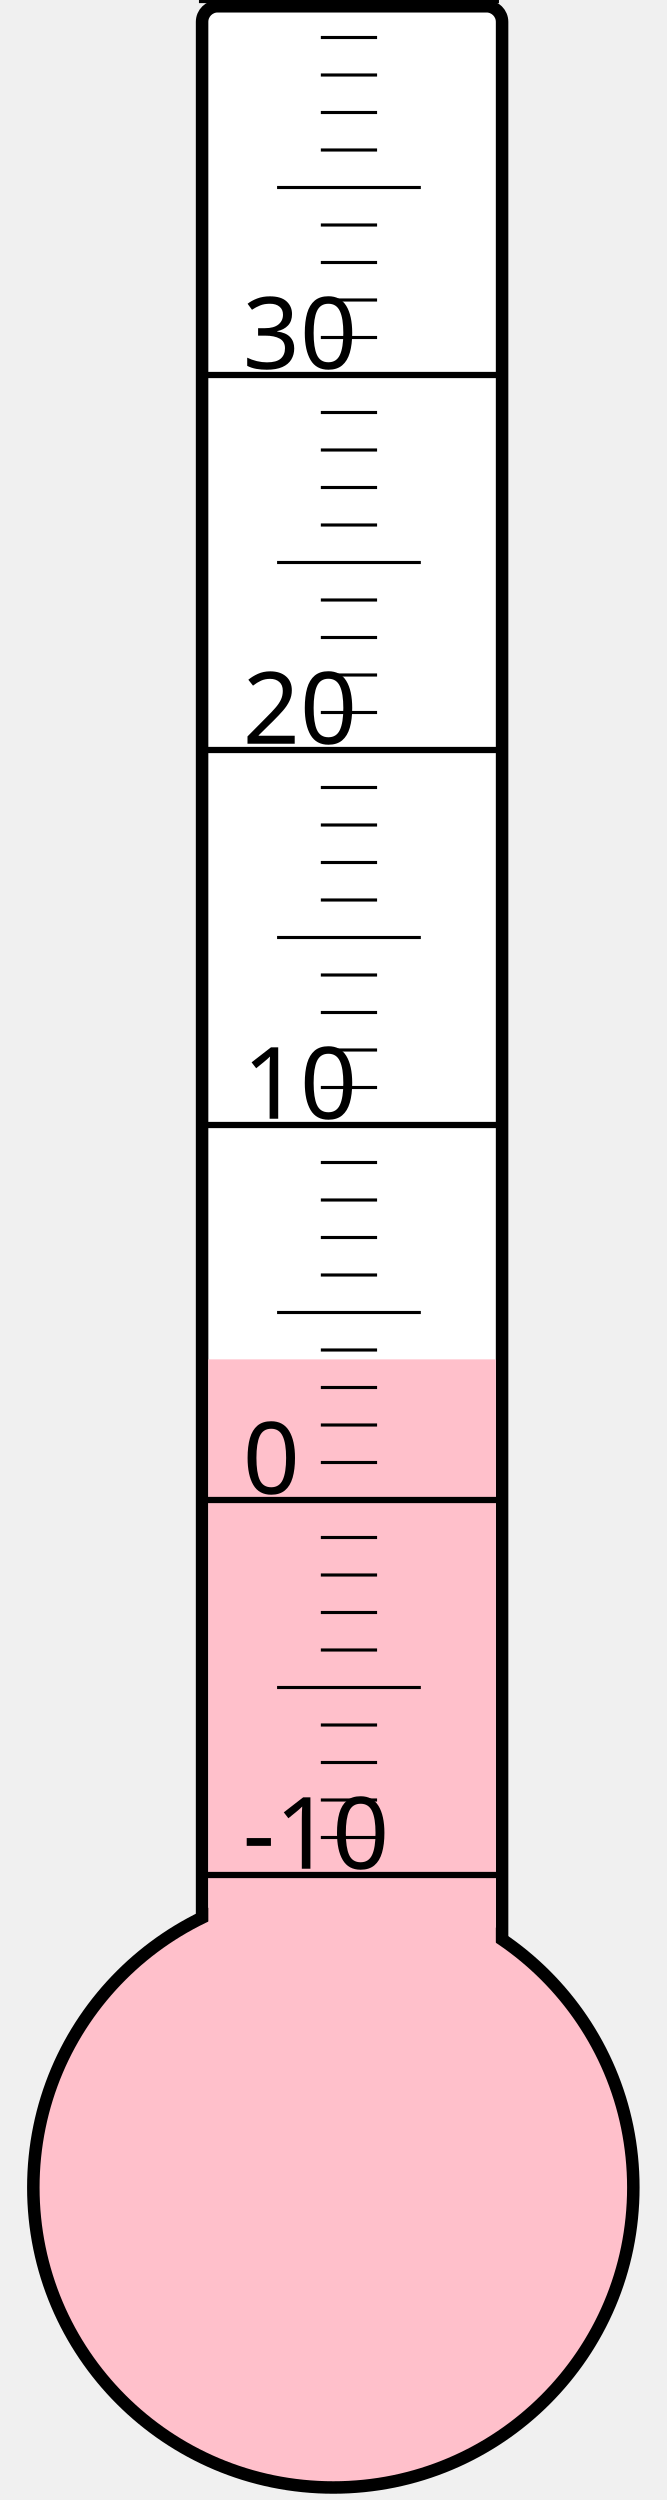
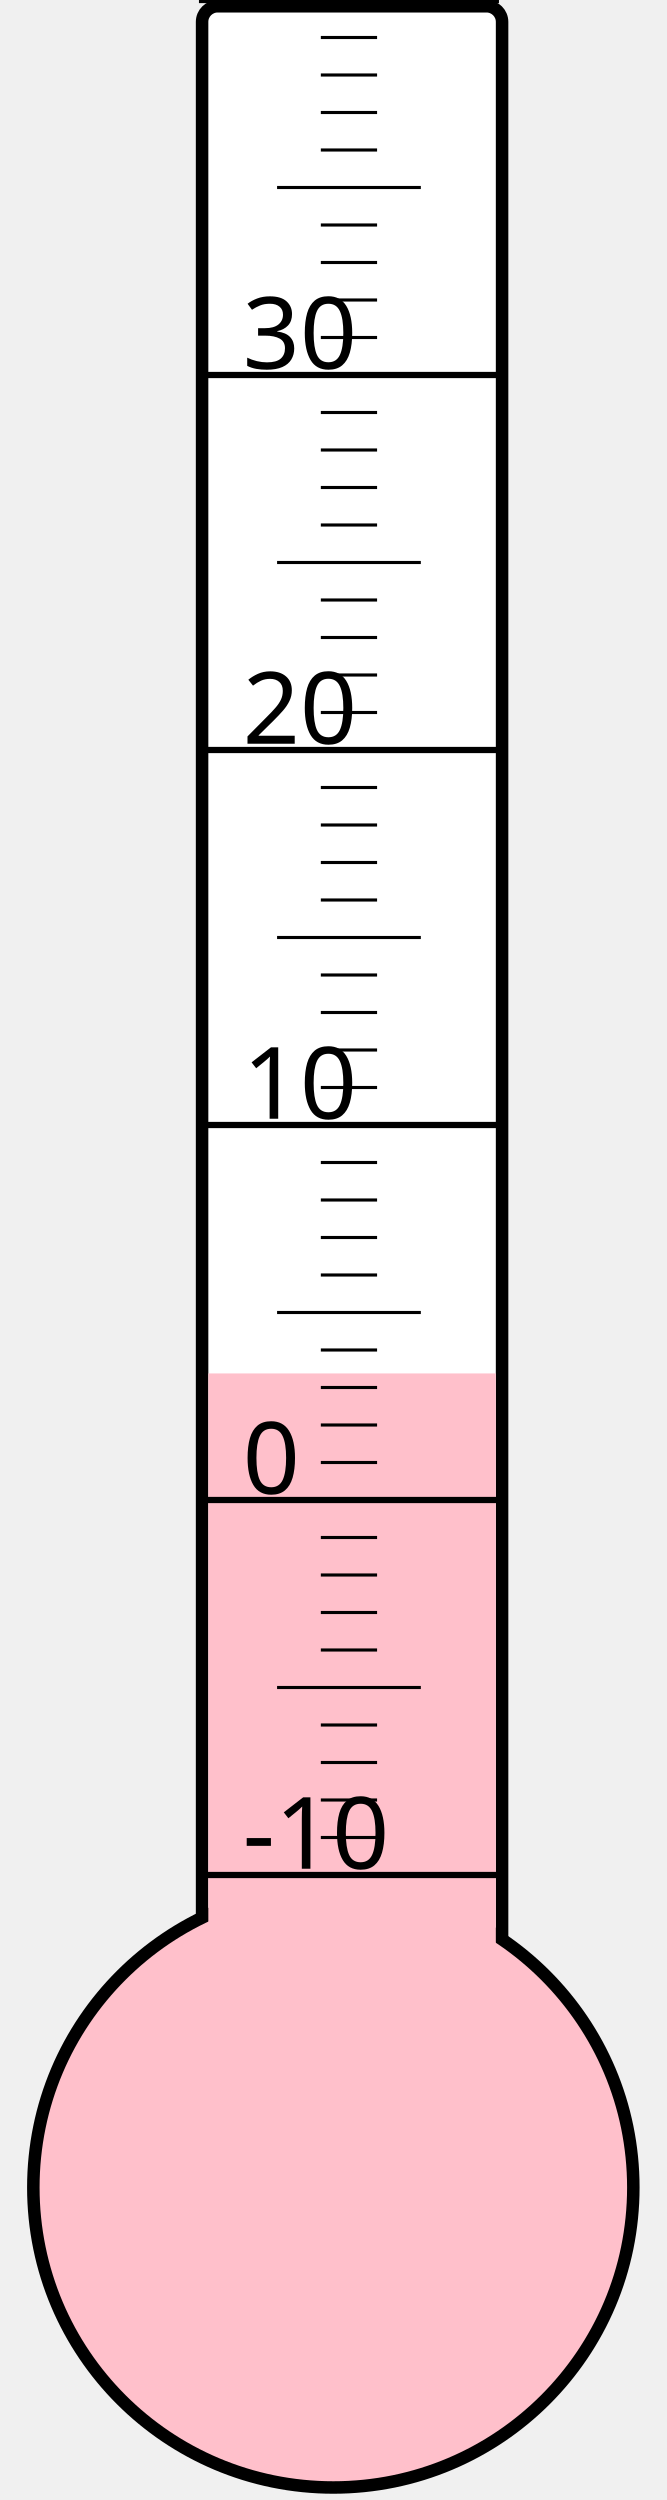
<svg xmlns="http://www.w3.org/2000/svg" width="40px" height="150px" viewBox="0 0 200 800">
  <rect width="200" height="800" x="0" y="0" style="fill: #ffffeb; fill-opacity: 0;" />
  <rect width="96" height="680" x="58" y="2" rx="5" ry="5" style="fill: white; fill-opacity: 1; stroke: black; stroke-width: 4;" />
  <circle cx="100" cy="700" r="96" style="fill: pink; stroke: black; stroke-width: 4;" />
-   <rect width="92" height="265.0" x="60" y="435.0" style="fill: pink; fill-opacity: 1; stroke-width: 0;" />
+   <rect width="92" height="260.5" x="60" y="439.5" style="fill: pink; fill-opacity: 1; stroke-width: 0;" />
  <text x="71" y="598" style="font-family: sans-serif; font-size: 24pt;">-10</text>
  <text x="71" y="478" style="font-family: sans-serif; font-size: 24pt;">0</text>
  <text x="71" y="358" style="font-family: sans-serif; font-size: 24pt;">10</text>
  <text x="71" y="238" style="font-family: sans-serif; font-size: 24pt;">20</text>
  <text x="71" y="118" style="font-family: sans-serif; font-size: 24pt;">30</text>
  <g style="stroke: black;">
    <line x1="57" y1="600" x2="153" y2="600" style="stroke-width: 2;" />
    <line x1="96" y1="588" x2="114" y2="588" style="stroke-width: 1;" />
    <line x1="96" y1="576" x2="114" y2="576" style="stroke-width: 1;" />
    <line x1="96" y1="564" x2="114" y2="564" style="stroke-width: 1;" />
    <line x1="96" y1="552" x2="114" y2="552" style="stroke-width: 1;" />
    <line x1="82" y1="540" x2="128" y2="540" style="stroke-width: 1;" />
    <line x1="96" y1="528" x2="114" y2="528" style="stroke-width: 1;" />
    <line x1="96" y1="516" x2="114" y2="516" style="stroke-width: 1;" />
    <line x1="96" y1="504" x2="114" y2="504" style="stroke-width: 1;" />
    <line x1="96" y1="492" x2="114" y2="492" style="stroke-width: 1;" />
    <line x1="57" y1="480" x2="153" y2="480" style="stroke-width: 2;" />
    <line x1="96" y1="468" x2="114" y2="468" style="stroke-width: 1;" />
    <line x1="96" y1="456" x2="114" y2="456" style="stroke-width: 1;" />
    <line x1="96" y1="444" x2="114" y2="444" style="stroke-width: 1;" />
    <line x1="96" y1="432" x2="114" y2="432" style="stroke-width: 1;" />
    <line x1="82" y1="420" x2="128" y2="420" style="stroke-width: 1;" />
    <line x1="96" y1="408" x2="114" y2="408" style="stroke-width: 1;" />
    <line x1="96" y1="396" x2="114" y2="396" style="stroke-width: 1;" />
    <line x1="96" y1="384" x2="114" y2="384" style="stroke-width: 1;" />
    <line x1="96" y1="372" x2="114" y2="372" style="stroke-width: 1;" />
    <line x1="57" y1="360" x2="153" y2="360" style="stroke-width: 2;" />
    <line x1="96" y1="348" x2="114" y2="348" style="stroke-width: 1;" />
    <line x1="96" y1="336" x2="114" y2="336" style="stroke-width: 1;" />
    <line x1="96" y1="324" x2="114" y2="324" style="stroke-width: 1;" />
    <line x1="96" y1="312" x2="114" y2="312" style="stroke-width: 1;" />
    <line x1="82" y1="300" x2="128" y2="300" style="stroke-width: 1;" />
    <line x1="96" y1="288" x2="114" y2="288" style="stroke-width: 1;" />
    <line x1="96" y1="276" x2="114" y2="276" style="stroke-width: 1;" />
    <line x1="96" y1="264" x2="114" y2="264" style="stroke-width: 1;" />
    <line x1="96" y1="252" x2="114" y2="252" style="stroke-width: 1;" />
    <line x1="57" y1="240" x2="153" y2="240" style="stroke-width: 2;" />
    <line x1="96" y1="228" x2="114" y2="228" style="stroke-width: 1;" />
    <line x1="96" y1="216" x2="114" y2="216" style="stroke-width: 1;" />
    <line x1="96" y1="204" x2="114" y2="204" style="stroke-width: 1;" />
    <line x1="96" y1="192" x2="114" y2="192" style="stroke-width: 1;" />
    <line x1="82" y1="180" x2="128" y2="180" style="stroke-width: 1;" />
    <line x1="96" y1="168" x2="114" y2="168" style="stroke-width: 1;" />
    <line x1="96" y1="156" x2="114" y2="156" style="stroke-width: 1;" />
    <line x1="96" y1="144" x2="114" y2="144" style="stroke-width: 1;" />
    <line x1="96" y1="132" x2="114" y2="132" style="stroke-width: 1;" />
    <line x1="57" y1="120" x2="153" y2="120" style="stroke-width: 2;" />
    <line x1="96" y1="108" x2="114" y2="108" style="stroke-width: 1;" />
    <line x1="96" y1="96" x2="114" y2="96" style="stroke-width: 1;" />
    <line x1="96" y1="84" x2="114" y2="84" style="stroke-width: 1;" />
    <line x1="96" y1="72" x2="114" y2="72" style="stroke-width: 1;" />
    <line x1="82" y1="60" x2="128" y2="60" style="stroke-width: 1;" />
    <line x1="96" y1="48" x2="114" y2="48" style="stroke-width: 1;" />
    <line x1="96" y1="36" x2="114" y2="36" style="stroke-width: 1;" />
    <line x1="96" y1="24" x2="114" y2="24" style="stroke-width: 1;" />
    <line x1="96" y1="12" x2="114" y2="12" style="stroke-width: 1;" />
    <line x1="57" y1="0" x2="153" y2="0" style="stroke-width: 2;" />
  </g>
</svg>
